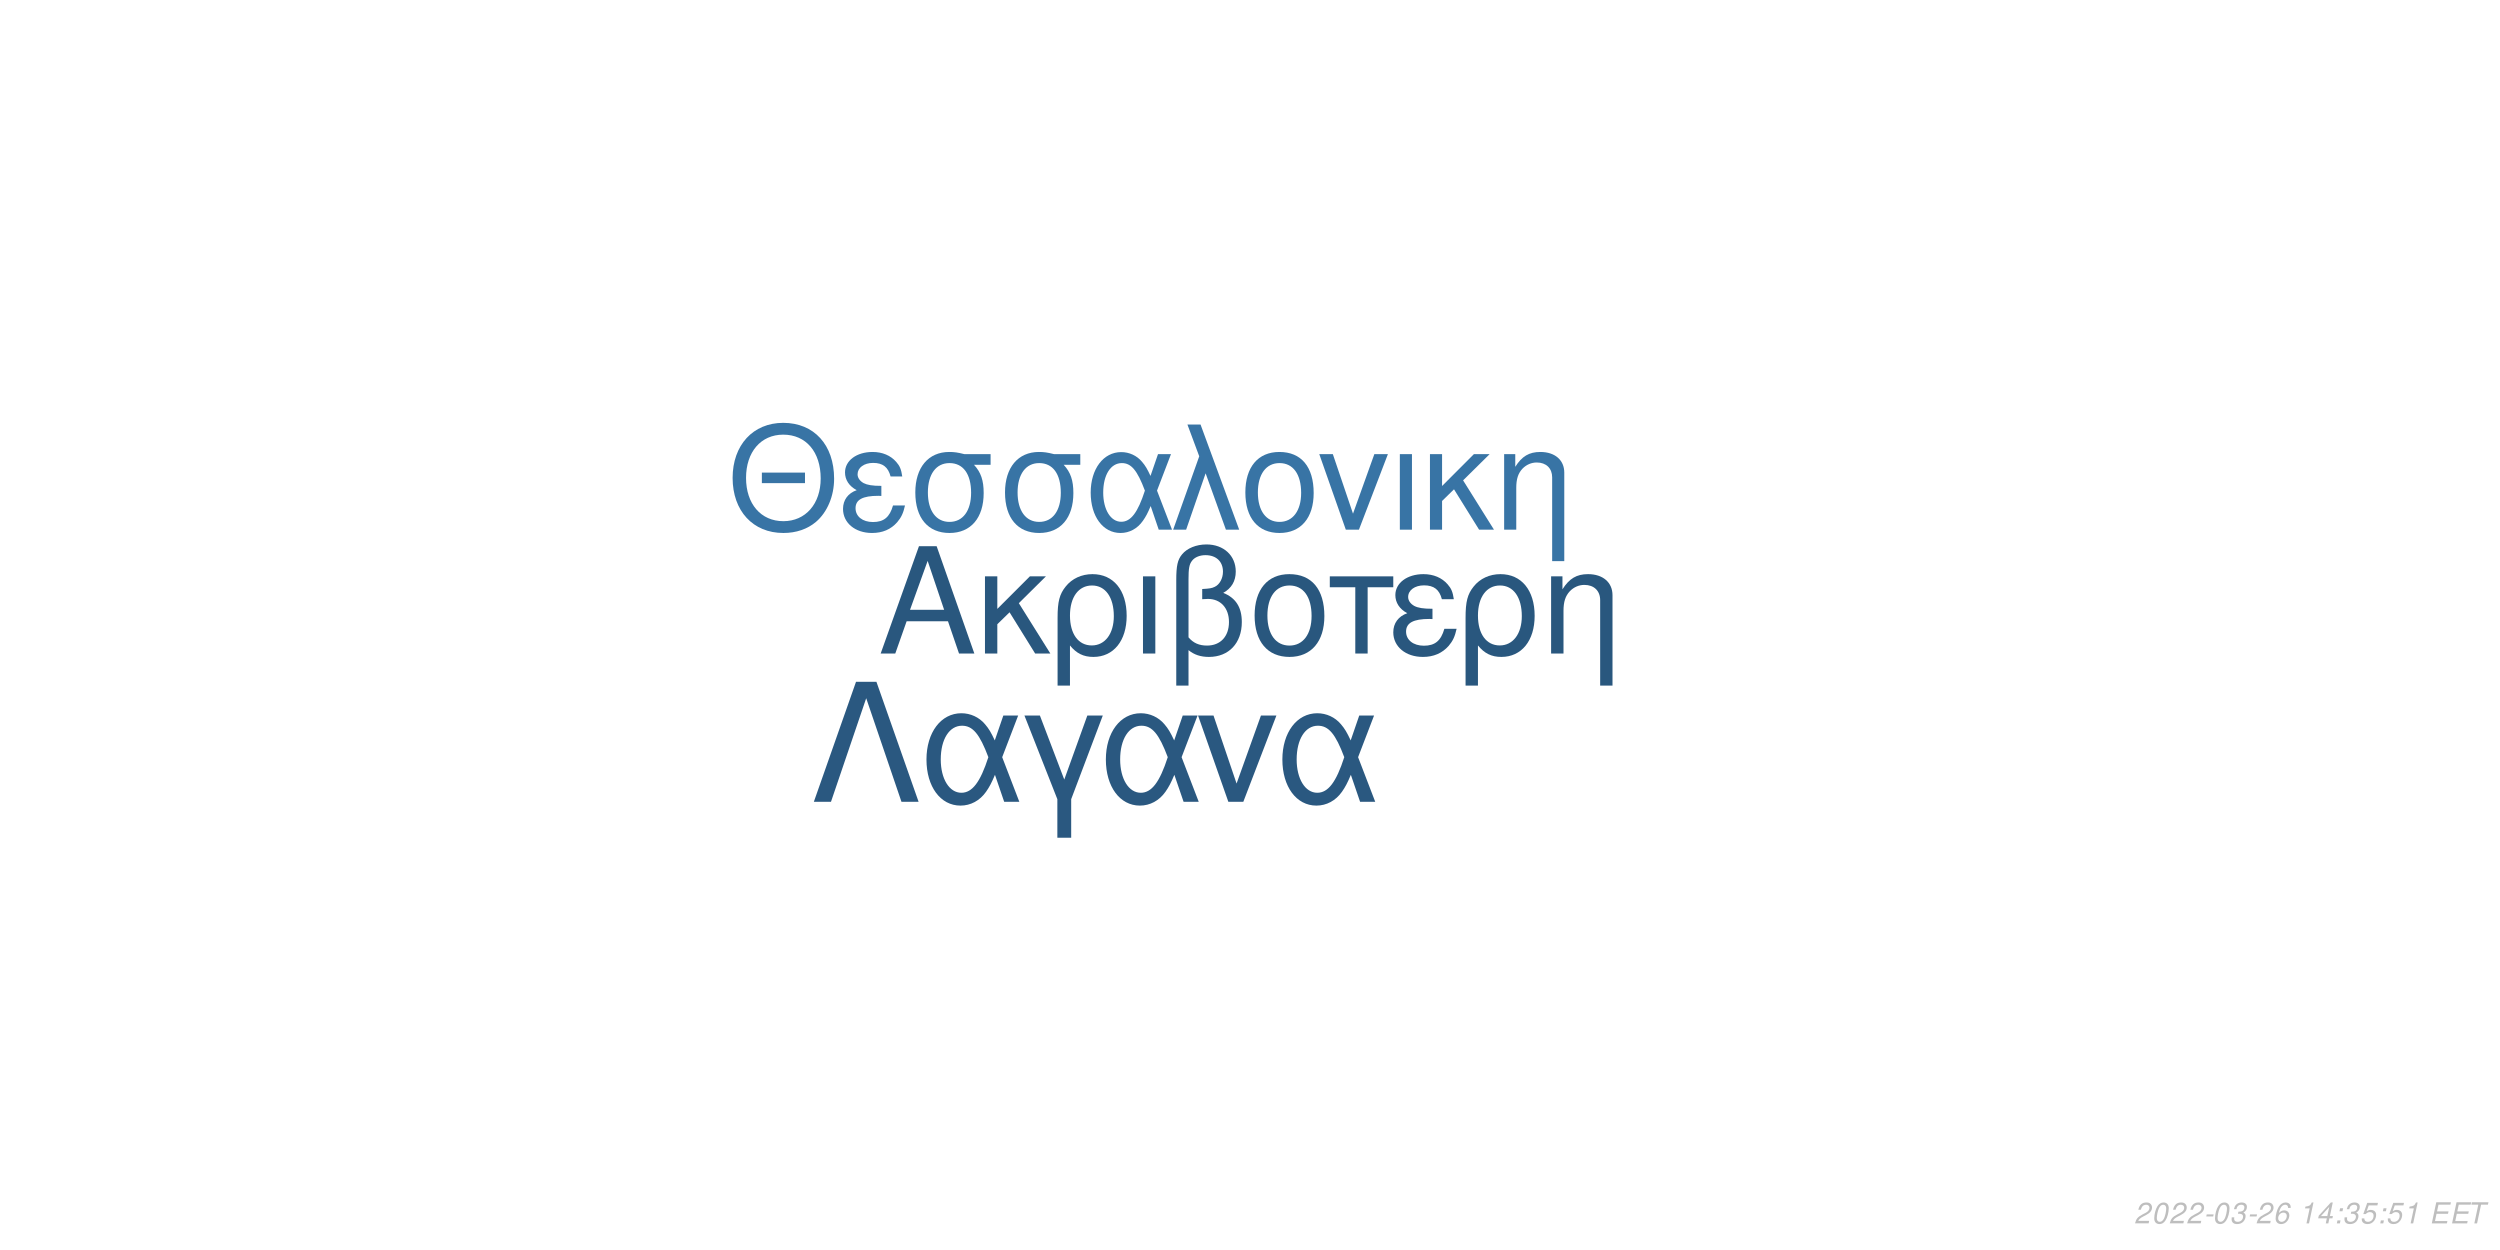
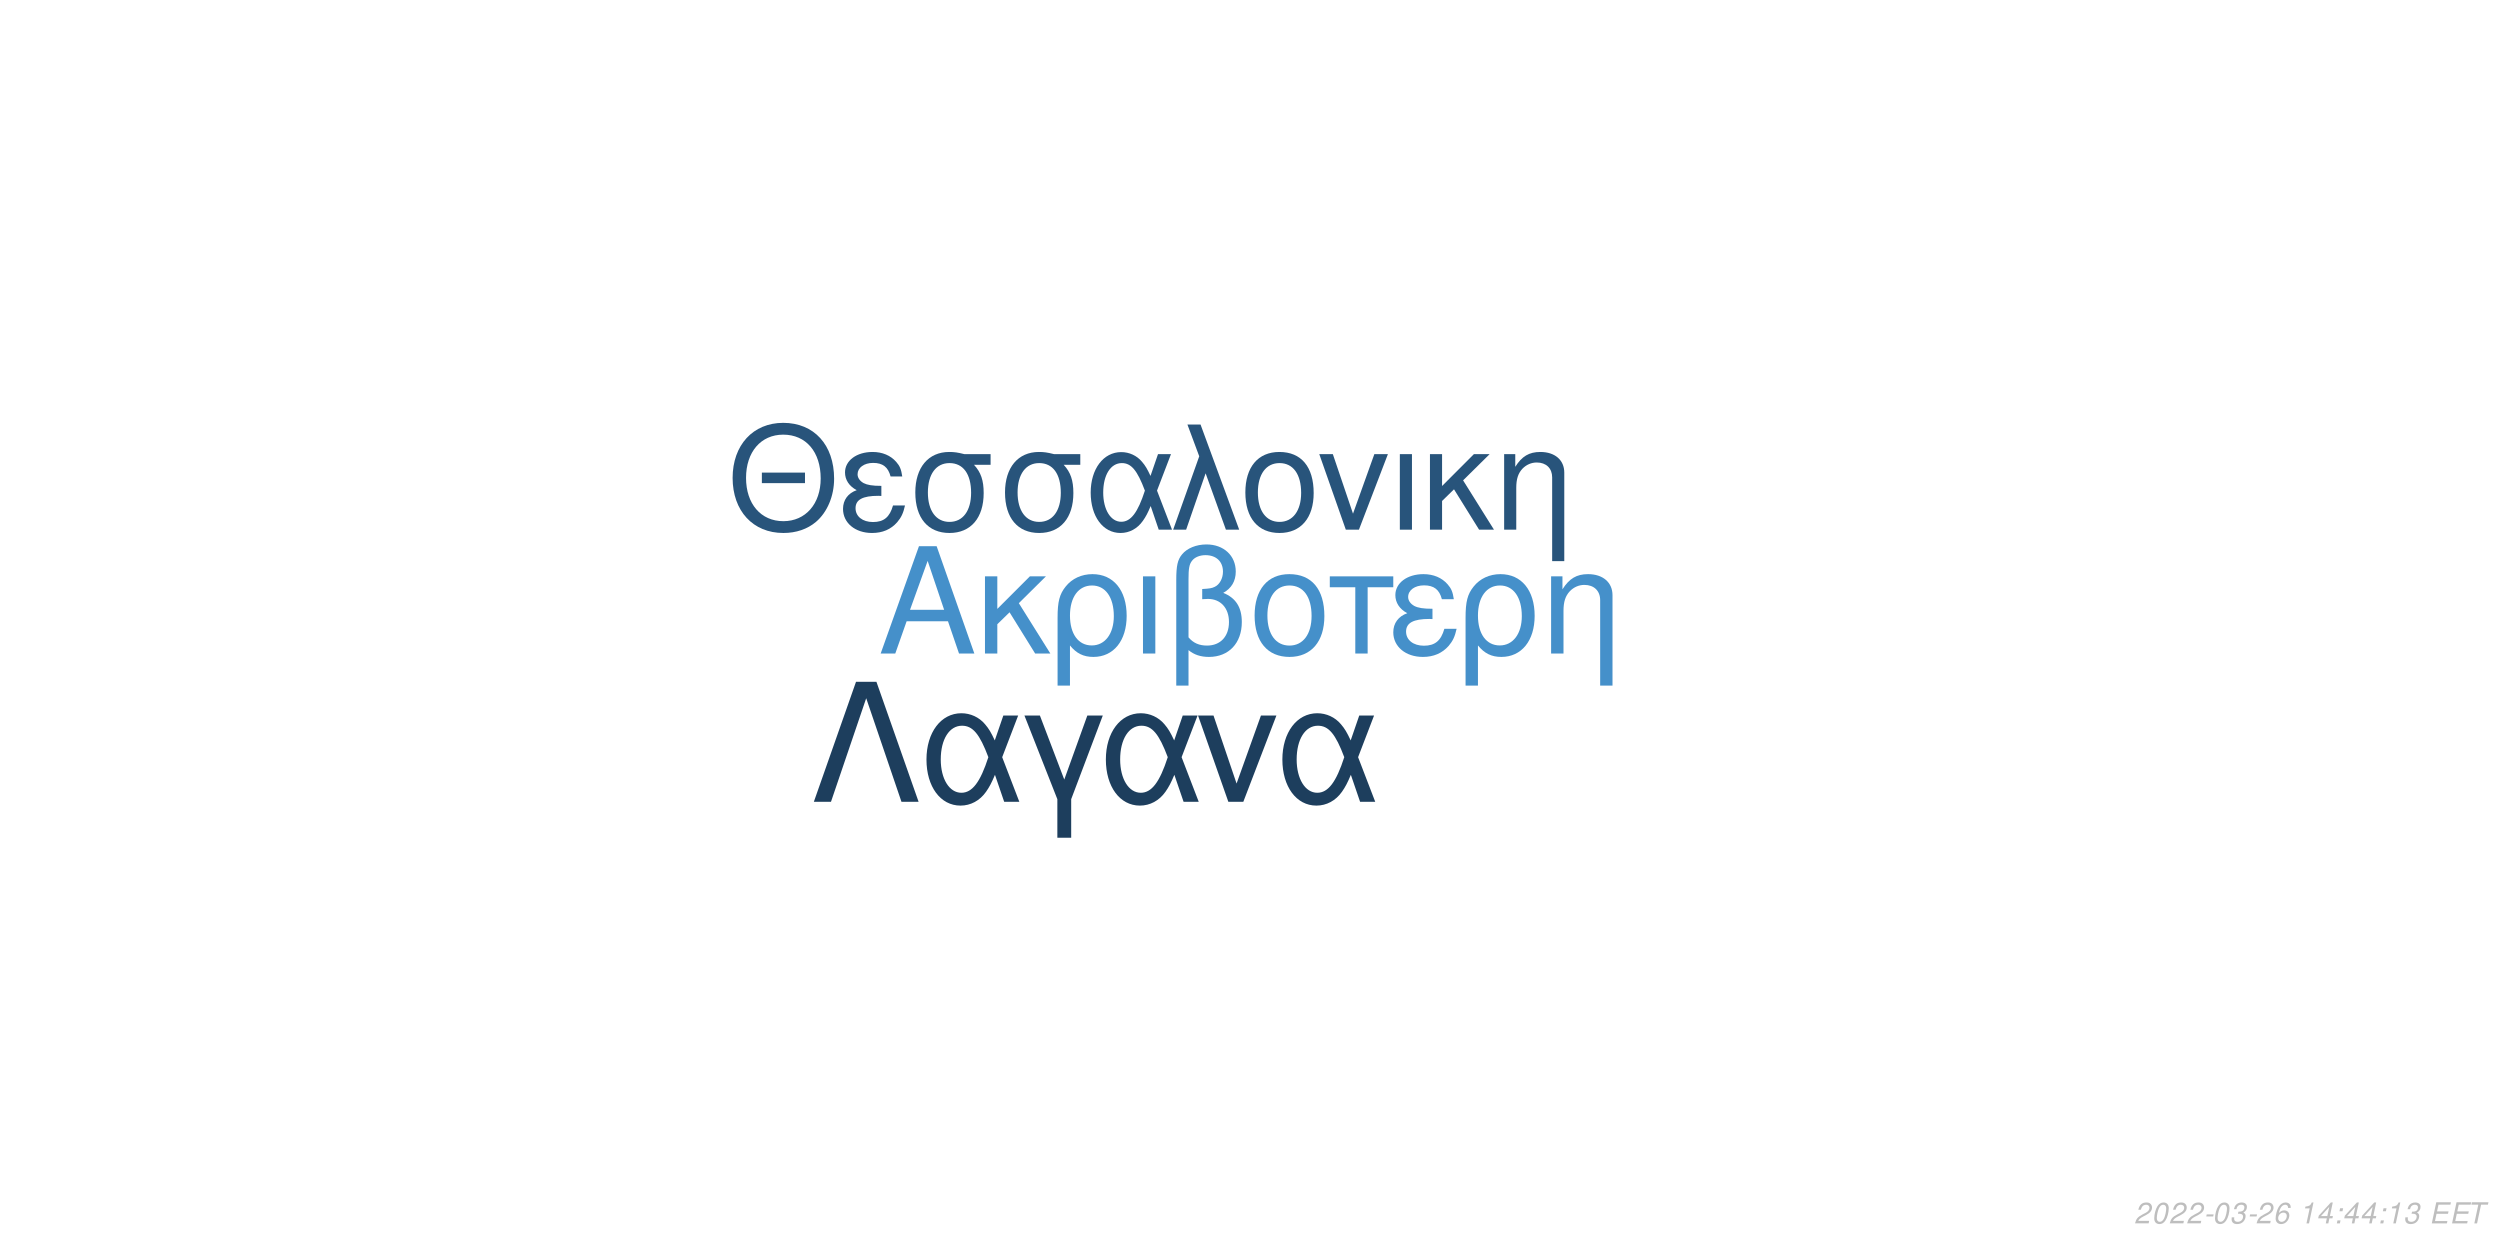
<svg xmlns="http://www.w3.org/2000/svg" xmlns:xlink="http://www.w3.org/1999/xlink" width="864pt" height="432pt" viewBox="0 0 864 432" version="1.1">
  <defs>
    <g>
      <symbol overflow="visible" id="glyph0-0">
        <path style="stroke:none;" d="" />
      </symbol>
      <symbol overflow="visible" id="glyph0-1">
        <path style="stroke:none;" d="M 24.125 -11.141 L 27.938 0 L 33.234 0 L 20.203 -37.094 L 14.094 -37.094 L 0.859 0 L 5.906 0 L 9.828 -11.141 Z M 22.797 -15.109 L 11 -15.109 L 17.094 -32.016 Z M 22.797 -15.109 " />
      </symbol>
      <symbol overflow="visible" id="glyph0-2">
        <path style="stroke:none;" d="M 7.172 -15.422 L 7.172 -26.672 L 2.906 -26.672 L 2.906 0 L 7.172 0 L 7.172 -10.125 L 11.406 -14.25 L 20.25 0 L 25.5 0 L 14.609 -17.406 L 23.969 -26.672 L 18.422 -26.672 Z M 7.172 -15.422 " />
      </symbol>
      <symbol overflow="visible" id="glyph0-3">
        <path style="stroke:none;" d="M 3 11.094 L 7.281 11.094 L 7.281 -2.797 C 9.516 -0.047 11.953 1.172 15.375 1.172 C 22.344 1.172 26.875 -4.422 26.875 -13.031 C 26.875 -21.891 22.297 -27.438 15.062 -27.438 C 11.297 -27.438 7.984 -25.906 5.797 -23.156 C 3.672 -20.516 3 -17.969 3 -12.359 Z M 14.906 -23.516 C 19.547 -23.516 22.438 -19.438 22.438 -12.922 C 22.438 -6.812 19.391 -2.797 14.812 -2.797 C 10.172 -2.797 7.281 -6.766 7.281 -13.125 C 7.281 -19.484 10.234 -23.516 14.906 -23.516 Z M 14.906 -23.516 " />
      </symbol>
      <symbol overflow="visible" id="glyph0-4">
        <path style="stroke:none;" d="M 3.516 0 L 7.781 0 L 7.781 -26.672 L 3.516 -26.672 Z M 3.516 0 " />
      </symbol>
      <symbol overflow="visible" id="glyph0-5">
        <path style="stroke:none;" d="M 4.016 11.094 L 8.25 11.094 L 8.25 -1.172 C 10.172 0.406 12.422 1.172 15.312 1.172 C 22.188 1.172 26.672 -3.609 26.672 -10.891 C 26.672 -15.984 24.578 -19.234 20.25 -20.969 C 23.109 -22.547 24.578 -25.031 24.578 -28.344 C 24.578 -33.844 20.406 -37.703 14.453 -37.703 C 10.938 -37.703 7.734 -36.391 6 -34.25 C 4.484 -32.422 4.016 -30.328 4.016 -25.391 Z M 8.25 -25.656 C 8.25 -29.359 8.5 -30.844 9.469 -32.062 C 10.375 -33.281 12.156 -34 14.094 -34 C 17.812 -34 20.156 -31.812 20.156 -28.297 C 20.156 -25.953 18.984 -23.812 17.297 -23.047 C 16.281 -22.547 15.469 -22.438 12.984 -22.297 L 12.984 -18.781 C 13.734 -18.828 14.344 -18.875 14.969 -18.875 C 19.344 -18.875 22.234 -15.719 22.234 -10.891 C 22.234 -5.906 19.281 -2.75 14.656 -2.75 C 11.953 -2.75 9.922 -3.609 8.25 -5.594 Z M 8.25 -25.656 " />
      </symbol>
      <symbol overflow="visible" id="glyph0-6">
        <path style="stroke:none;" d="M 14.094 -27.438 C 6.562 -27.438 2.094 -22.094 2.094 -13.125 C 2.094 -4.125 6.562 1.172 14.141 1.172 C 21.672 1.172 26.203 -4.172 26.203 -12.922 C 26.203 -22.188 21.828 -27.438 14.094 -27.438 Z M 14.141 -23.516 C 18.938 -23.516 21.781 -19.594 21.781 -12.984 C 21.781 -6.672 18.828 -2.75 14.141 -2.75 C 9.422 -2.75 6.516 -6.672 6.516 -13.125 C 6.516 -19.594 9.422 -23.516 14.141 -23.516 Z M 14.141 -23.516 " />
      </symbol>
      <symbol overflow="visible" id="glyph0-7">
        <path style="stroke:none;" d="M 7.891 0 L 12.156 0 L 12.156 -22.906 L 21.016 -22.906 L 21.016 -26.672 L -0.922 -26.672 L -0.922 -22.906 L 7.891 -22.906 Z M 7.891 0 " />
      </symbol>
      <symbol overflow="visible" id="glyph0-8">
        <path style="stroke:none;" d="M 14.562 -15.469 C 11.344 -15.469 9.562 -15.781 8.297 -16.438 C 6.922 -17.203 6.156 -18.328 6.156 -19.547 C 6.156 -21.891 8.453 -23.562 11.656 -23.562 C 15.062 -23.562 16.953 -22.094 17.812 -18.781 L 21.938 -18.781 C 21.578 -21.266 21.062 -22.5 19.797 -23.922 C 17.812 -26.203 14.906 -27.438 11.453 -27.438 C 5.797 -27.438 1.734 -24.375 1.734 -20.203 C 1.734 -17.609 3.156 -15.375 5.859 -13.938 C 2.797 -12.875 1.016 -10.484 1.016 -7.328 C 1.016 -2.391 5.297 1.172 11.25 1.172 C 14.969 1.172 17.906 -0.109 20.156 -2.641 C 21.578 -4.328 22.297 -5.797 22.906 -8.547 L 18.672 -8.547 C 17.5 -4.422 15.422 -2.703 11.609 -2.703 C 7.938 -2.703 5.438 -4.688 5.438 -7.578 C 5.438 -10.578 7.938 -11.953 13.484 -11.953 C 13.641 -11.953 14.094 -11.953 14.562 -11.906 Z M 14.562 -15.469 " />
      </symbol>
      <symbol overflow="visible" id="glyph0-9">
        <path style="stroke:none;" d="M 3.562 -26.672 L 3.562 0 L 7.844 0 L 7.844 -14.703 C 7.844 -17.906 8.5 -19.891 10.031 -21.531 C 11.406 -22.953 13.188 -23.719 15.062 -23.719 C 18.375 -23.719 20.516 -21.672 20.516 -18.469 L 20.516 11.094 L 24.781 11.094 L 24.781 -20.156 C 24.781 -24.578 21.469 -27.438 16.328 -27.438 C 12.359 -27.438 9.828 -25.906 7.484 -22.188 L 7.484 -26.672 Z M 3.562 -26.672 " />
      </symbol>
      <symbol overflow="visible" id="glyph1-0">
        <path style="stroke:none;" d="" />
      </symbol>
      <symbol overflow="visible" id="glyph1-1">
        <path style="stroke:none;" d="M 26.859 -19.734 L 11.953 -19.734 L 11.953 -16.094 L 26.859 -16.094 Z M 19.328 -36.922 C 8.922 -36.922 1.844 -29.25 1.844 -17.891 C 1.844 -6.484 8.875 1.141 19.391 1.141 C 23.812 1.141 27.703 -0.203 30.641 -2.688 C 34.578 -6.031 36.922 -11.656 36.922 -17.594 C 36.922 -29.297 30 -36.922 19.328 -36.922 Z M 19.328 -32.844 C 27.203 -32.844 32.281 -26.906 32.281 -17.688 C 32.281 -8.922 27.062 -2.938 19.391 -2.938 C 11.609 -2.938 6.484 -8.922 6.484 -17.891 C 6.484 -26.859 11.609 -32.844 19.328 -32.844 Z M 19.328 -32.844 " />
      </symbol>
      <symbol overflow="visible" id="glyph1-2">
        <path style="stroke:none;" d="M 14.25 -15.141 C 11.109 -15.141 9.375 -15.453 8.125 -16.094 C 6.781 -16.844 6.031 -17.938 6.031 -19.141 C 6.031 -21.422 8.266 -23.078 11.406 -23.078 C 14.75 -23.078 16.594 -21.625 17.438 -18.391 L 21.469 -18.391 C 21.125 -20.828 20.625 -22.031 19.391 -23.422 C 17.438 -25.656 14.594 -26.859 11.219 -26.859 C 5.688 -26.859 1.688 -23.875 1.688 -19.781 C 1.688 -17.234 3.094 -15.047 5.734 -13.656 C 2.734 -12.609 1 -10.266 1 -7.172 C 1 -2.344 5.188 1.141 11.016 1.141 C 14.656 1.141 17.547 -0.094 19.734 -2.594 C 21.125 -4.234 21.828 -5.688 22.422 -8.375 L 18.281 -8.375 C 17.141 -4.328 15.094 -2.641 11.359 -2.641 C 7.766 -2.641 5.328 -4.578 5.328 -7.422 C 5.328 -10.359 7.766 -11.703 13.203 -11.703 C 13.359 -11.703 13.797 -11.703 14.25 -11.656 Z M 14.25 -15.141 " />
      </symbol>
      <symbol overflow="visible" id="glyph1-3">
        <path style="stroke:none;" d="M 29 -26.109 L 19.938 -26.109 C 17.594 -26.703 16.438 -26.859 14.703 -26.859 C 7.469 -26.859 2.984 -21.469 2.984 -12.859 C 2.984 -4.031 7.375 1.141 14.797 1.141 C 22.172 1.141 26.609 -4.078 26.609 -12.656 C 26.609 -17.047 25.656 -19.828 23.266 -22.422 L 29 -22.422 Z M 14.797 -23.016 C 19.531 -23.016 22.266 -19.234 22.266 -12.75 C 22.266 -6.531 19.438 -2.688 14.797 -2.688 C 10.172 -2.688 7.328 -6.531 7.328 -12.859 C 7.328 -19.188 10.172 -23.016 14.797 -23.016 Z M 14.797 -23.016 " />
      </symbol>
      <symbol overflow="visible" id="glyph1-4">
        <path style="stroke:none;" d="M 29.344 -26.109 L 24.859 -26.109 L 22.266 -18.578 C 21.125 -21.031 20.484 -22.125 19.328 -23.469 C 17.547 -25.609 14.906 -26.812 12.156 -26.812 C 5.984 -26.812 1.594 -20.984 1.594 -12.812 C 1.594 -4.578 5.828 1.141 11.906 1.141 C 14.953 1.141 17.734 -0.344 19.625 -3.047 C 20.672 -4.531 21.281 -5.688 22.328 -8.172 L 25.109 0 L 29.703 0 L 24.516 -13.5 Z M 20.328 -13.5 C 17.891 -5.922 15.453 -2.734 12.156 -2.734 C 8.516 -2.734 5.922 -6.922 5.922 -12.812 C 5.922 -18.938 8.516 -23.016 12.359 -23.016 C 15.594 -23.016 17.688 -20.531 20.328 -13.5 Z M 20.328 -13.5 " />
      </symbol>
      <symbol overflow="visible" id="glyph1-5">
        <path style="stroke:none;" d="M 1.094 0 L 5.578 0 L 12.312 -19.484 L 19.328 0 L 23.922 0 L 10.562 -36.328 L 6.031 -36.328 L 10.109 -25.359 Z M 1.094 0 " />
      </symbol>
      <symbol overflow="visible" id="glyph1-6">
        <path style="stroke:none;" d="M 13.797 -26.859 C 6.422 -26.859 2.047 -21.625 2.047 -12.859 C 2.047 -4.031 6.422 1.141 13.859 1.141 C 21.234 1.141 25.656 -4.078 25.656 -12.656 C 25.656 -21.719 21.375 -26.859 13.797 -26.859 Z M 13.859 -23.016 C 18.531 -23.016 21.328 -19.188 21.328 -12.703 C 21.328 -6.531 18.438 -2.688 13.859 -2.688 C 9.219 -2.688 6.375 -6.531 6.375 -12.859 C 6.375 -19.188 9.219 -23.016 13.859 -23.016 Z M 13.859 -23.016 " />
      </symbol>
      <symbol overflow="visible" id="glyph1-7">
        <path style="stroke:none;" d="M 14.297 0 L 24.312 -26.109 L 19.625 -26.109 L 12.25 -5.531 L 5.281 -26.109 L 0.594 -26.109 L 9.766 0 Z M 14.297 0 " />
      </symbol>
      <symbol overflow="visible" id="glyph1-8">
        <path style="stroke:none;" d="M 3.438 0 L 7.625 0 L 7.625 -26.109 L 3.438 -26.109 Z M 3.438 0 " />
      </symbol>
      <symbol overflow="visible" id="glyph1-9">
        <path style="stroke:none;" d="M 7.031 -15.094 L 7.031 -26.109 L 2.844 -26.109 L 2.844 0 L 7.031 0 L 7.031 -9.922 L 11.156 -13.953 L 19.828 0 L 24.969 0 L 14.297 -17.047 L 23.469 -26.109 L 18.031 -26.109 Z M 7.031 -15.094 " />
      </symbol>
      <symbol overflow="visible" id="glyph1-10">
        <path style="stroke:none;" d="M 3.484 -26.109 L 3.484 0 L 7.672 0 L 7.672 -14.406 C 7.672 -17.547 8.328 -19.484 9.812 -21.078 C 11.156 -22.469 12.906 -23.219 14.75 -23.219 C 17.984 -23.219 20.078 -21.234 20.078 -18.094 L 20.078 10.859 L 24.266 10.859 L 24.266 -19.734 C 24.266 -24.062 21.031 -26.859 16 -26.859 C 12.109 -26.859 9.609 -25.359 7.328 -21.719 L 7.328 -26.109 Z M 3.484 -26.109 " />
      </symbol>
      <symbol overflow="visible" id="glyph2-0">
        <path style="stroke:none;" d="" />
      </symbol>
      <symbol overflow="visible" id="glyph2-1">
        <path style="stroke:none;" d="M 22.531 -41.484 L 15.484 -41.484 L 0.906 0 L 6.828 0 L 19 -35.797 L 31.188 0 L 37.109 0 Z M 22.531 -41.484 " />
      </symbol>
      <symbol overflow="visible" id="glyph2-2">
        <path style="stroke:none;" d="M 33.516 -29.812 L 28.391 -29.812 L 25.438 -21.219 C 24.125 -24.016 23.391 -25.266 22.078 -26.797 C 20.031 -29.25 17.016 -30.609 13.891 -30.609 C 6.828 -30.609 1.828 -23.953 1.828 -14.625 C 1.828 -5.234 6.656 1.312 13.594 1.312 C 17.078 1.312 20.266 -0.391 22.422 -3.469 C 23.609 -5.172 24.297 -6.484 25.5 -9.328 L 28.688 0 L 33.922 0 L 28 -15.422 Z M 23.219 -15.422 C 20.422 -6.766 17.641 -3.125 13.891 -3.125 C 9.734 -3.125 6.766 -7.906 6.766 -14.625 C 6.766 -21.625 9.734 -26.297 14.109 -26.297 C 17.812 -26.297 20.203 -23.453 23.219 -15.422 Z M 23.219 -15.422 " />
      </symbol>
      <symbol overflow="visible" id="glyph2-3">
        <path style="stroke:none;" d="M 12.062 12.406 L 16.844 12.406 L 16.844 -0.906 L 27.766 -29.812 L 22.422 -29.812 L 14.453 -7.688 L 6.031 -29.812 L 0.688 -29.812 L 12.062 -0.906 Z M 12.062 12.406 " />
      </symbol>
      <symbol overflow="visible" id="glyph2-4">
        <path style="stroke:none;" d="M 16.328 0 L 27.766 -29.812 L 22.422 -29.812 L 14 -6.312 L 6.031 -29.812 L 0.688 -29.812 L 11.156 0 Z M 16.328 0 " />
      </symbol>
      <symbol overflow="visible" id="glyph3-0">
        <path style="stroke:none;" d="" />
      </symbol>
      <symbol overflow="visible" id="glyph3-1">
        <path style="stroke:none;" d="M 5.234 -0.875 L 1.469 -0.875 C 1.641 -1.375 2.203 -1.891 3.109 -2.344 L 4.234 -2.938 C 5.562 -3.625 6.219 -4.469 6.219 -5.484 C 6.219 -5.938 6.062 -6.359 5.797 -6.656 C 5.469 -7.047 4.984 -7.234 4.312 -7.234 C 2.766 -7.234 1.891 -6.453 1.484 -4.734 L 2.375 -4.734 C 2.484 -5.188 2.609 -5.484 2.797 -5.75 C 3.094 -6.203 3.609 -6.453 4.188 -6.453 C 4.891 -6.453 5.344 -6.031 5.344 -5.375 C 5.344 -4.703 4.859 -4.094 4.016 -3.656 L 2.984 -3.125 C 1.234 -2.188 0.797 -1.656 0.344 -0.016 L 5.047 -0.016 Z M 5.234 -0.875 " />
      </symbol>
      <symbol overflow="visible" id="glyph3-2">
        <path style="stroke:none;" d="M 4.203 -7.234 C 3.375 -7.234 2.688 -6.812 2.125 -5.984 C 1.484 -5.047 0.984 -3.188 0.984 -1.734 C 0.984 -1.109 1.172 -0.562 1.484 -0.266 C 1.797 0.047 2.281 0.234 2.766 0.234 C 3.625 0.234 4.281 -0.156 4.859 -1.016 C 5.516 -1.953 6 -3.797 6 -5.266 C 6 -6.5 5.328 -7.234 4.203 -7.234 Z M 4.094 -6.453 C 4.734 -6.453 5.125 -5.984 5.125 -5.156 C 5.125 -4.203 4.781 -2.625 4.406 -1.812 C 3.984 -0.938 3.516 -0.547 2.875 -0.547 C 2.25 -0.547 1.875 -1.031 1.875 -1.828 C 1.875 -2.797 2.203 -4.344 2.594 -5.203 C 2.984 -6.047 3.453 -6.453 4.094 -6.453 Z M 4.094 -6.453 " />
      </symbol>
      <symbol overflow="visible" id="glyph3-3">
        <path style="stroke:none;" d="M 3.516 -3.125 L 1.125 -3.125 L 0.969 -2.406 L 3.359 -2.406 Z M 3.516 -3.125 " />
      </symbol>
      <symbol overflow="visible" id="glyph3-4">
        <path style="stroke:none;" d="M 2.922 -3.312 C 3.125 -3.344 3.234 -3.344 3.375 -3.344 C 4.203 -3.344 4.688 -3 4.688 -2.406 C 4.688 -1.312 3.906 -0.547 2.781 -0.547 C 2.047 -0.547 1.594 -0.938 1.594 -1.562 C 1.594 -1.719 1.609 -1.844 1.656 -2.094 L 0.766 -2.094 C 0.734 -1.797 0.719 -1.641 0.719 -1.469 C 0.719 -0.375 1.406 0.234 2.641 0.234 C 3.547 0.234 4.297 -0.078 4.812 -0.656 C 5.266 -1.156 5.562 -1.875 5.562 -2.547 C 5.562 -3.125 5.344 -3.453 4.797 -3.734 C 5.641 -4.234 6.016 -4.844 6.016 -5.734 C 6.016 -6.656 5.312 -7.234 4.203 -7.234 C 3.375 -7.234 2.672 -6.938 2.188 -6.375 C 1.891 -6.031 1.703 -5.641 1.516 -4.906 L 2.391 -4.906 C 2.5 -5.359 2.594 -5.594 2.734 -5.812 C 3.047 -6.234 3.516 -6.453 4.078 -6.453 C 4.734 -6.453 5.141 -6.125 5.141 -5.578 C 5.141 -5.188 5.016 -4.797 4.797 -4.547 C 4.516 -4.234 4 -4.062 3.266 -4.062 L 3.078 -4.062 Z M 2.922 -3.312 " />
      </symbol>
      <symbol overflow="visible" id="glyph3-5">
        <path style="stroke:none;" d="M 6.125 -5.344 L 6.141 -5.625 C 6.141 -6.609 5.453 -7.234 4.391 -7.234 C 3.438 -7.234 2.641 -6.719 2.016 -5.703 C 1.422 -4.781 0.938 -2.953 0.938 -1.688 C 0.938 -0.516 1.688 0.234 2.859 0.234 C 3.703 0.234 4.438 -0.156 5 -0.875 C 5.406 -1.422 5.672 -2.156 5.672 -2.766 C 5.672 -3.812 4.969 -4.5 3.906 -4.5 C 3.234 -4.5 2.672 -4.234 2.094 -3.625 C 2.406 -5.375 3.234 -6.453 4.25 -6.453 C 4.703 -6.453 5.062 -6.234 5.172 -5.844 C 5.203 -5.719 5.234 -5.578 5.25 -5.344 Z M 3.656 -3.734 C 4.344 -3.734 4.797 -3.281 4.797 -2.625 C 4.797 -1.469 3.984 -0.547 2.984 -0.547 C 2.297 -0.547 1.812 -1.047 1.812 -1.766 C 1.812 -2.859 2.625 -3.734 3.656 -3.734 Z M 3.656 -3.734 " />
      </symbol>
      <symbol overflow="visible" id="glyph3-6">
        <path style="stroke:none;" d="" />
      </symbol>
      <symbol overflow="visible" id="glyph3-7">
        <path style="stroke:none;" d="M 3.703 -5.188 L 2.594 0 L 3.469 0 L 5.016 -7.234 L 4.438 -7.234 C 3.906 -6.156 3.688 -6.016 2.234 -5.812 L 2.109 -5.188 Z M 3.703 -5.188 " />
      </symbol>
      <symbol overflow="visible" id="glyph3-8">
        <path style="stroke:none;" d="M 3.625 -1.75 L 3.266 0 L 4.141 0 L 4.516 -1.75 L 5.562 -1.75 L 5.734 -2.531 L 4.688 -2.531 L 5.688 -7.234 L 5.016 -7.234 L 0.844 -2.672 L 0.641 -1.75 Z M 3.797 -2.531 L 1.594 -2.531 L 4.469 -5.703 Z M 3.797 -2.531 " />
      </symbol>
      <symbol overflow="visible" id="glyph3-9">
        <path style="stroke:none;" d="M 2.359 -1.031 L 1.312 -1.031 L 1.094 0 L 2.141 0 Z M 3.266 -5.234 L 2.219 -5.234 L 2 -4.203 L 3.047 -4.203 Z M 3.266 -5.234 " />
      </symbol>
      <symbol overflow="visible" id="glyph3-10">
-         <path style="stroke:none;" d="M 6.297 -7.094 L 2.594 -7.094 L 1.234 -3.234 L 2.047 -3.234 C 2.656 -3.766 2.938 -3.906 3.531 -3.906 C 4.328 -3.906 4.797 -3.453 4.797 -2.688 C 4.797 -1.438 3.969 -0.547 2.828 -0.547 C 2.031 -0.547 1.609 -0.938 1.578 -1.734 L 0.703 -1.734 L 0.703 -1.516 C 0.703 -0.938 0.844 -0.547 1.188 -0.266 C 1.562 0.062 2.078 0.234 2.703 0.234 C 3.656 0.234 4.391 -0.156 4.984 -0.922 C 5.422 -1.5 5.672 -2.234 5.672 -2.953 C 5.672 -4 4.938 -4.672 3.812 -4.672 C 3.328 -4.672 2.906 -4.547 2.406 -4.234 L 3.109 -6.219 L 6.109 -6.219 Z M 6.297 -7.094 " />
+         <path style="stroke:none;" d="M 2.547 -3.312 L 6.5 -3.312 L 6.688 -4.141 L 2.719 -4.141 L 3.219 -6.469 L 7.344 -6.469 L 7.516 -7.297 L 2.453 -7.297 L 0.906 0 L 6.125 0 L 6.297 -0.812 L 2.016 -0.812 Z M 2.547 -3.312 " />
      </symbol>
      <symbol overflow="visible" id="glyph3-11">
-         <path style="stroke:none;" d="M 2.547 -3.312 L 6.5 -3.312 L 6.688 -4.141 L 2.719 -4.141 L 3.219 -6.469 L 7.344 -6.469 L 7.516 -7.297 L 2.453 -7.297 L 0.906 0 L 6.125 0 L 6.297 -0.812 L 2.016 -0.812 Z M 2.547 -3.312 " />
-       </symbol>
-       <symbol overflow="visible" id="glyph3-12">
        <path style="stroke:none;" d="M 4.938 -6.469 L 7.312 -6.469 L 7.484 -7.297 L 1.75 -7.297 L 1.578 -6.469 L 3.984 -6.469 L 2.609 0 L 3.547 0 Z M 4.938 -6.469 " />
      </symbol>
    </g>
  </defs>
  <g id="surface1">
    <rect x="0" y="0" width="864" height="432" style="fill:rgb(100%,100%,100%);fill-opacity:1;stroke:none;" />
-     <g style="fill:rgb(16.078%,34.118%,49.412%);fill-opacity:1;">
+     <g style="fill:rgb(27.059%,56.471%,79.216%);fill-opacity:1;">
      <use xlink:href="#glyph0-1" x="303.5" y="225.861" />
      <use xlink:href="#glyph0-2" x="337.5" y="225.861" />
      <use xlink:href="#glyph0-3" x="362.5" y="225.861" />
      <use xlink:href="#glyph0-4" x="391.5" y="225.861" />
      <use xlink:href="#glyph0-5" x="402.5" y="225.861" />
      <use xlink:href="#glyph0-6" x="431.5" y="225.861" />
      <use xlink:href="#glyph0-7" x="460.5" y="225.861" />
      <use xlink:href="#glyph0-8" x="480.5" y="225.861" />
      <use xlink:href="#glyph0-3" x="503.5" y="225.861" />
      <use xlink:href="#glyph0-9" x="532.5" y="225.861" />
    </g>
-     <g style="fill:rgb(21.961%,45.49%,64.706%);fill-opacity:1;">
+     <g style="fill:rgb(15.686%,32.941%,48.235%);fill-opacity:1;">
      <use xlink:href="#glyph1-1" x="251.348" y="183.058" />
      <use xlink:href="#glyph1-2" x="290.348" y="183.058" />
      <use xlink:href="#glyph1-3" x="313.348" y="183.058" />
      <use xlink:href="#glyph1-3" x="344.348" y="183.058" />
      <use xlink:href="#glyph1-4" x="375.348" y="183.058" />
      <use xlink:href="#glyph1-5" x="404.348" y="183.058" />
      <use xlink:href="#glyph1-6" x="428.348" y="183.058" />
      <use xlink:href="#glyph1-7" x="455.348" y="183.058" />
      <use xlink:href="#glyph1-8" x="480.348" y="183.058" />
      <use xlink:href="#glyph1-9" x="491.348" y="183.058" />
      <use xlink:href="#glyph1-10" x="516.348" y="183.058" />
    </g>
-     <g style="fill:rgb(16.471%,34.51%,50.196%);fill-opacity:1;">
+     <g style="fill:rgb(11.373%,24.314%,36.471%);fill-opacity:1;">
      <use xlink:href="#glyph2-1" x="280.359" y="277.105" />
      <use xlink:href="#glyph2-2" x="318.359" y="277.105" />
      <use xlink:href="#glyph2-3" x="353.359" y="277.105" />
      <use xlink:href="#glyph2-2" x="380.359" y="277.105" />
      <use xlink:href="#glyph2-4" x="413.359" y="277.105" />
      <use xlink:href="#glyph2-2" x="441.359" y="277.105" />
    </g>
    <g style="fill:rgb(74.51%,74.51%,74.51%);fill-opacity:1;">
      <use xlink:href="#glyph3-1" x="737.52" y="422.81" />
      <use xlink:href="#glyph3-2" x="743.52" y="422.81" />
      <use xlink:href="#glyph3-1" x="749.52" y="422.81" />
      <use xlink:href="#glyph3-1" x="755.52" y="422.81" />
      <use xlink:href="#glyph3-3" x="761.52" y="422.81" />
      <use xlink:href="#glyph3-2" x="764.52" y="422.81" />
      <use xlink:href="#glyph3-4" x="770.52" y="422.81" />
      <use xlink:href="#glyph3-3" x="776.52" y="422.81" />
      <use xlink:href="#glyph3-1" x="779.52" y="422.81" />
      <use xlink:href="#glyph3-5" x="785.52" y="422.81" />
      <use xlink:href="#glyph3-6" x="791.52" y="422.81" />
      <use xlink:href="#glyph3-7" x="794.52" y="422.81" />
      <use xlink:href="#glyph3-8" x="800.52" y="422.81" />
      <use xlink:href="#glyph3-9" x="806.52" y="422.81" />
-       <use xlink:href="#glyph3-4" x="809.52" y="422.81" />
-       <use xlink:href="#glyph3-10" x="815.52" y="422.81" />
+       <use xlink:href="#glyph3-8" x="809.52" y="422.81" />
+       <use xlink:href="#glyph3-8" x="815.52" y="422.81" />
      <use xlink:href="#glyph3-9" x="821.52" y="422.81" />
-       <use xlink:href="#glyph3-10" x="824.52" y="422.81" />
-       <use xlink:href="#glyph3-7" x="830.52" y="422.81" />
+       <use xlink:href="#glyph3-7" x="824.52" y="422.81" />
+       <use xlink:href="#glyph3-4" x="830.52" y="422.81" />
      <use xlink:href="#glyph3-6" x="836.52" y="422.81" />
-       <use xlink:href="#glyph3-11" x="839.52" y="422.81" />
-       <use xlink:href="#glyph3-11" x="846.52" y="422.81" />
-       <use xlink:href="#glyph3-12" x="852.52" y="422.81" />
+       <use xlink:href="#glyph3-10" x="839.52" y="422.81" />
+       <use xlink:href="#glyph3-10" x="846.52" y="422.81" />
+       <use xlink:href="#glyph3-11" x="852.52" y="422.81" />
    </g>
  </g>
</svg>
